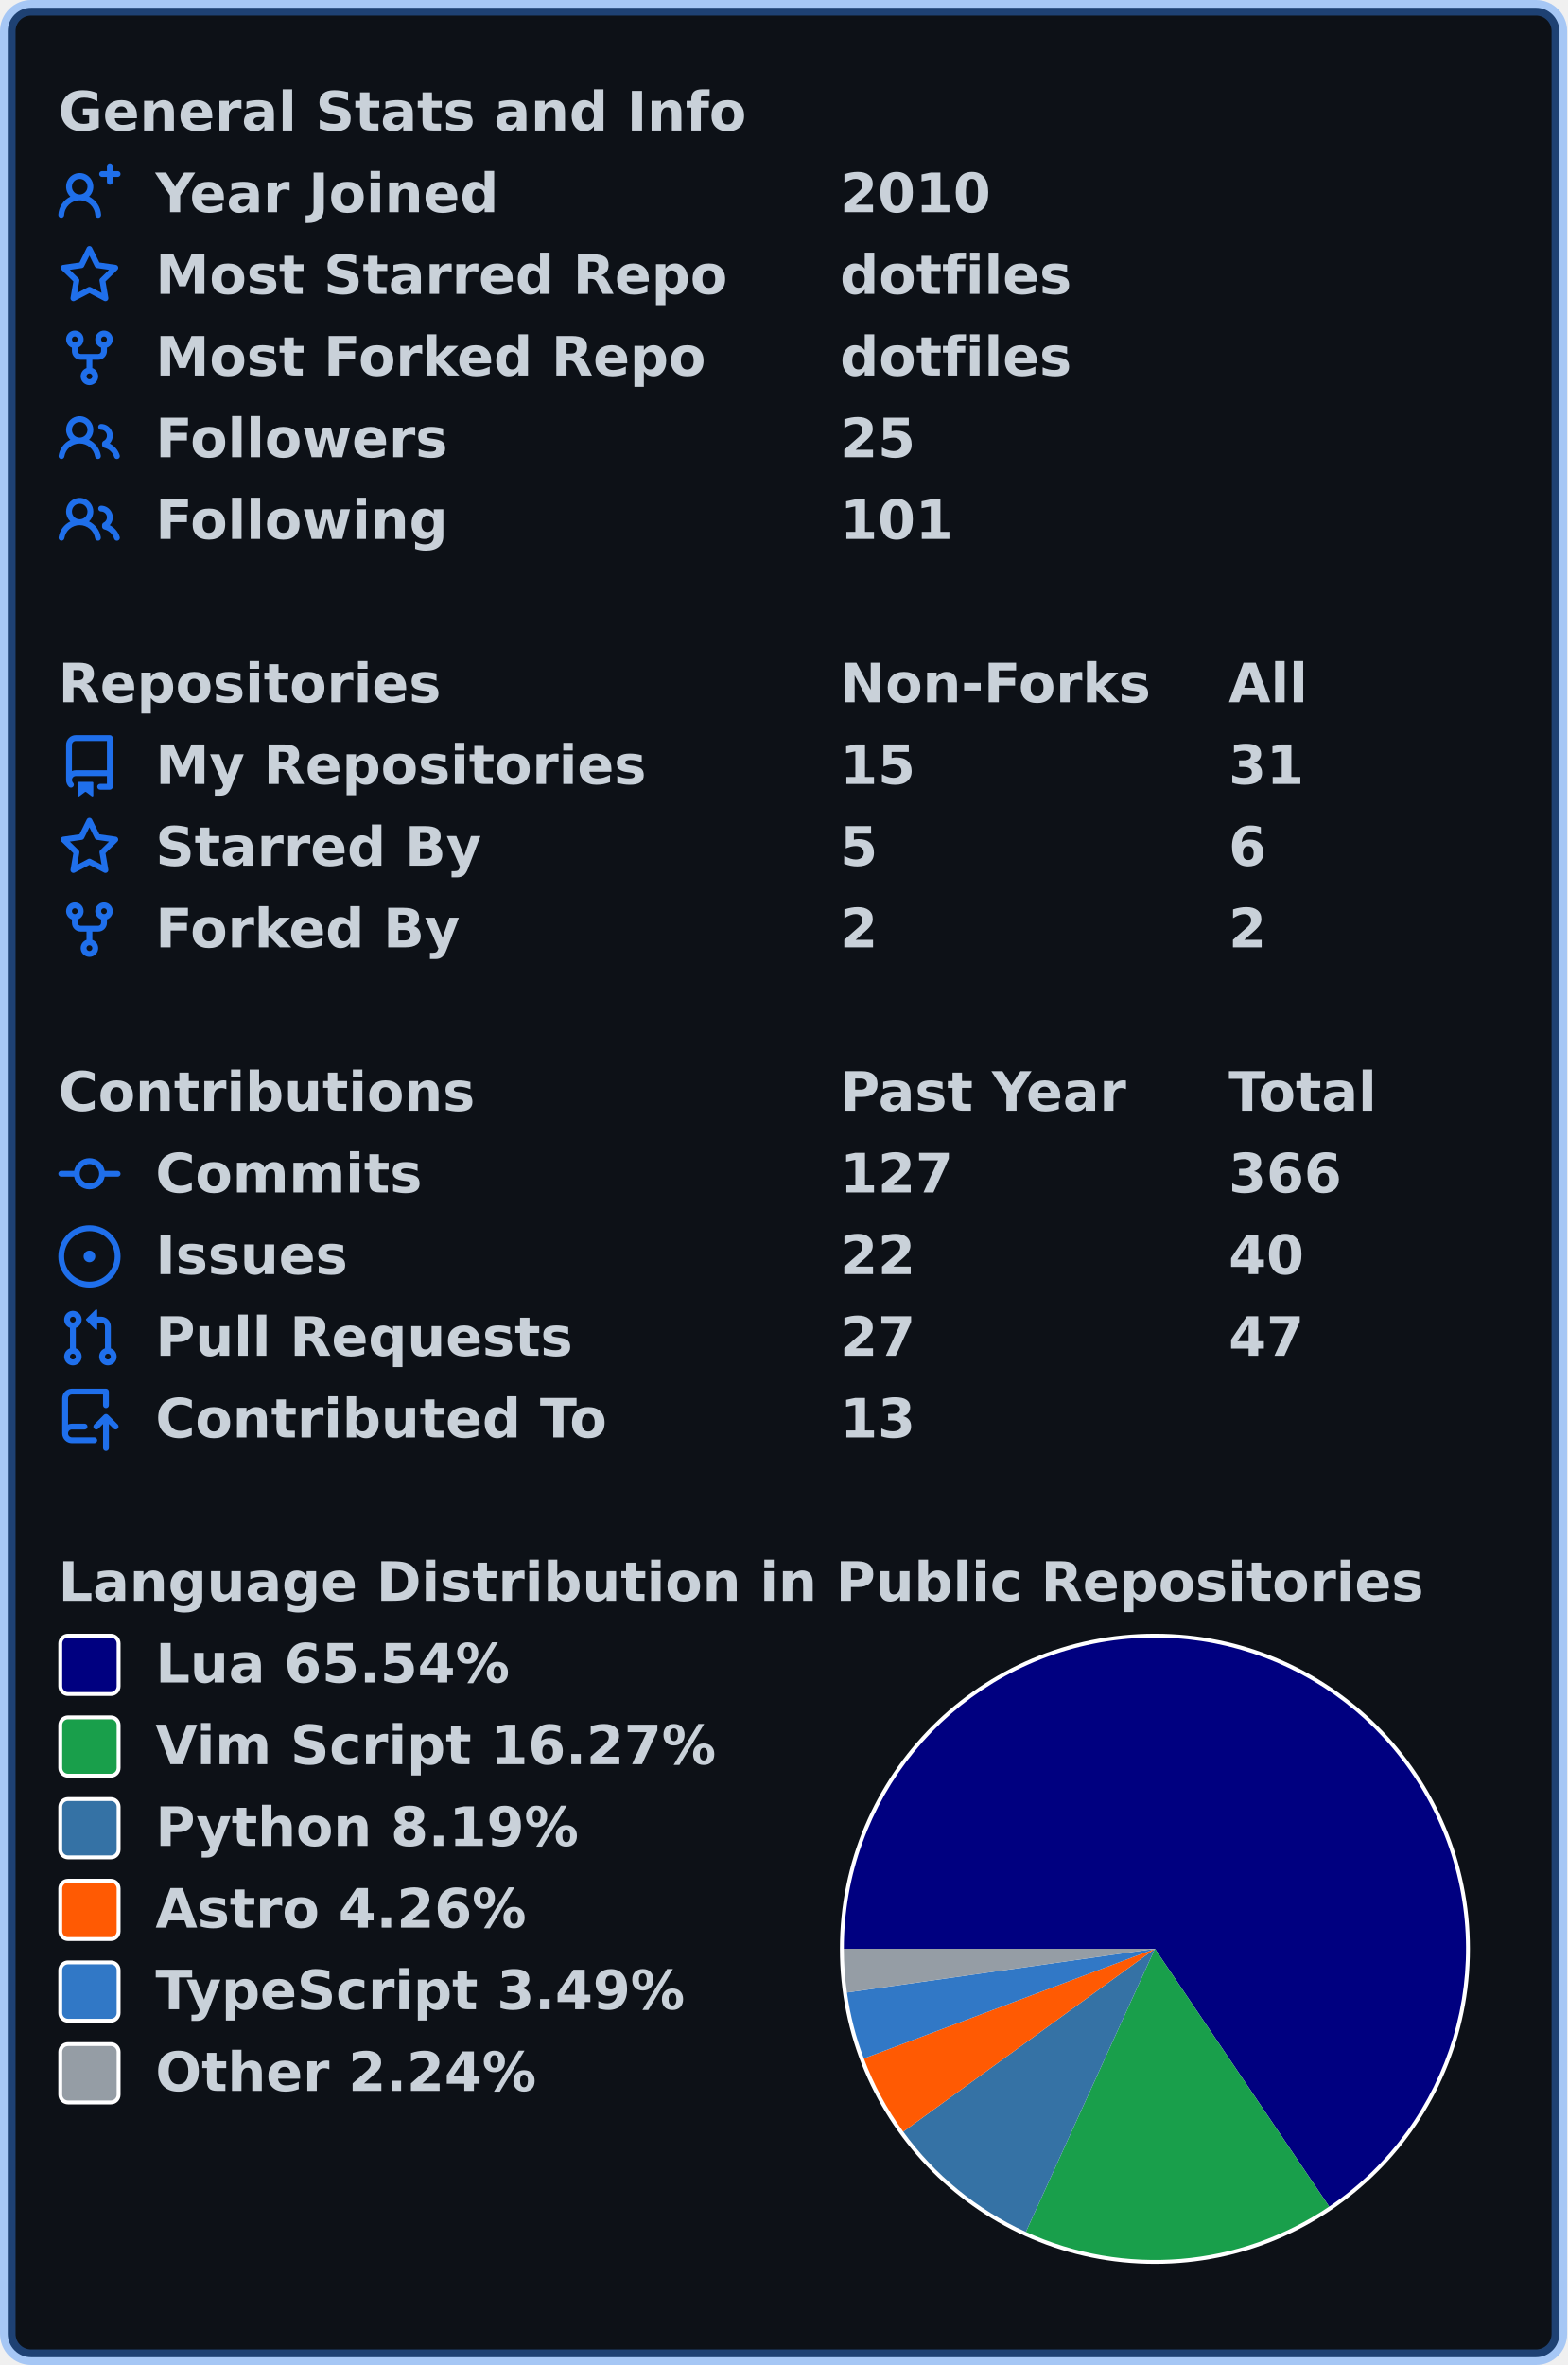
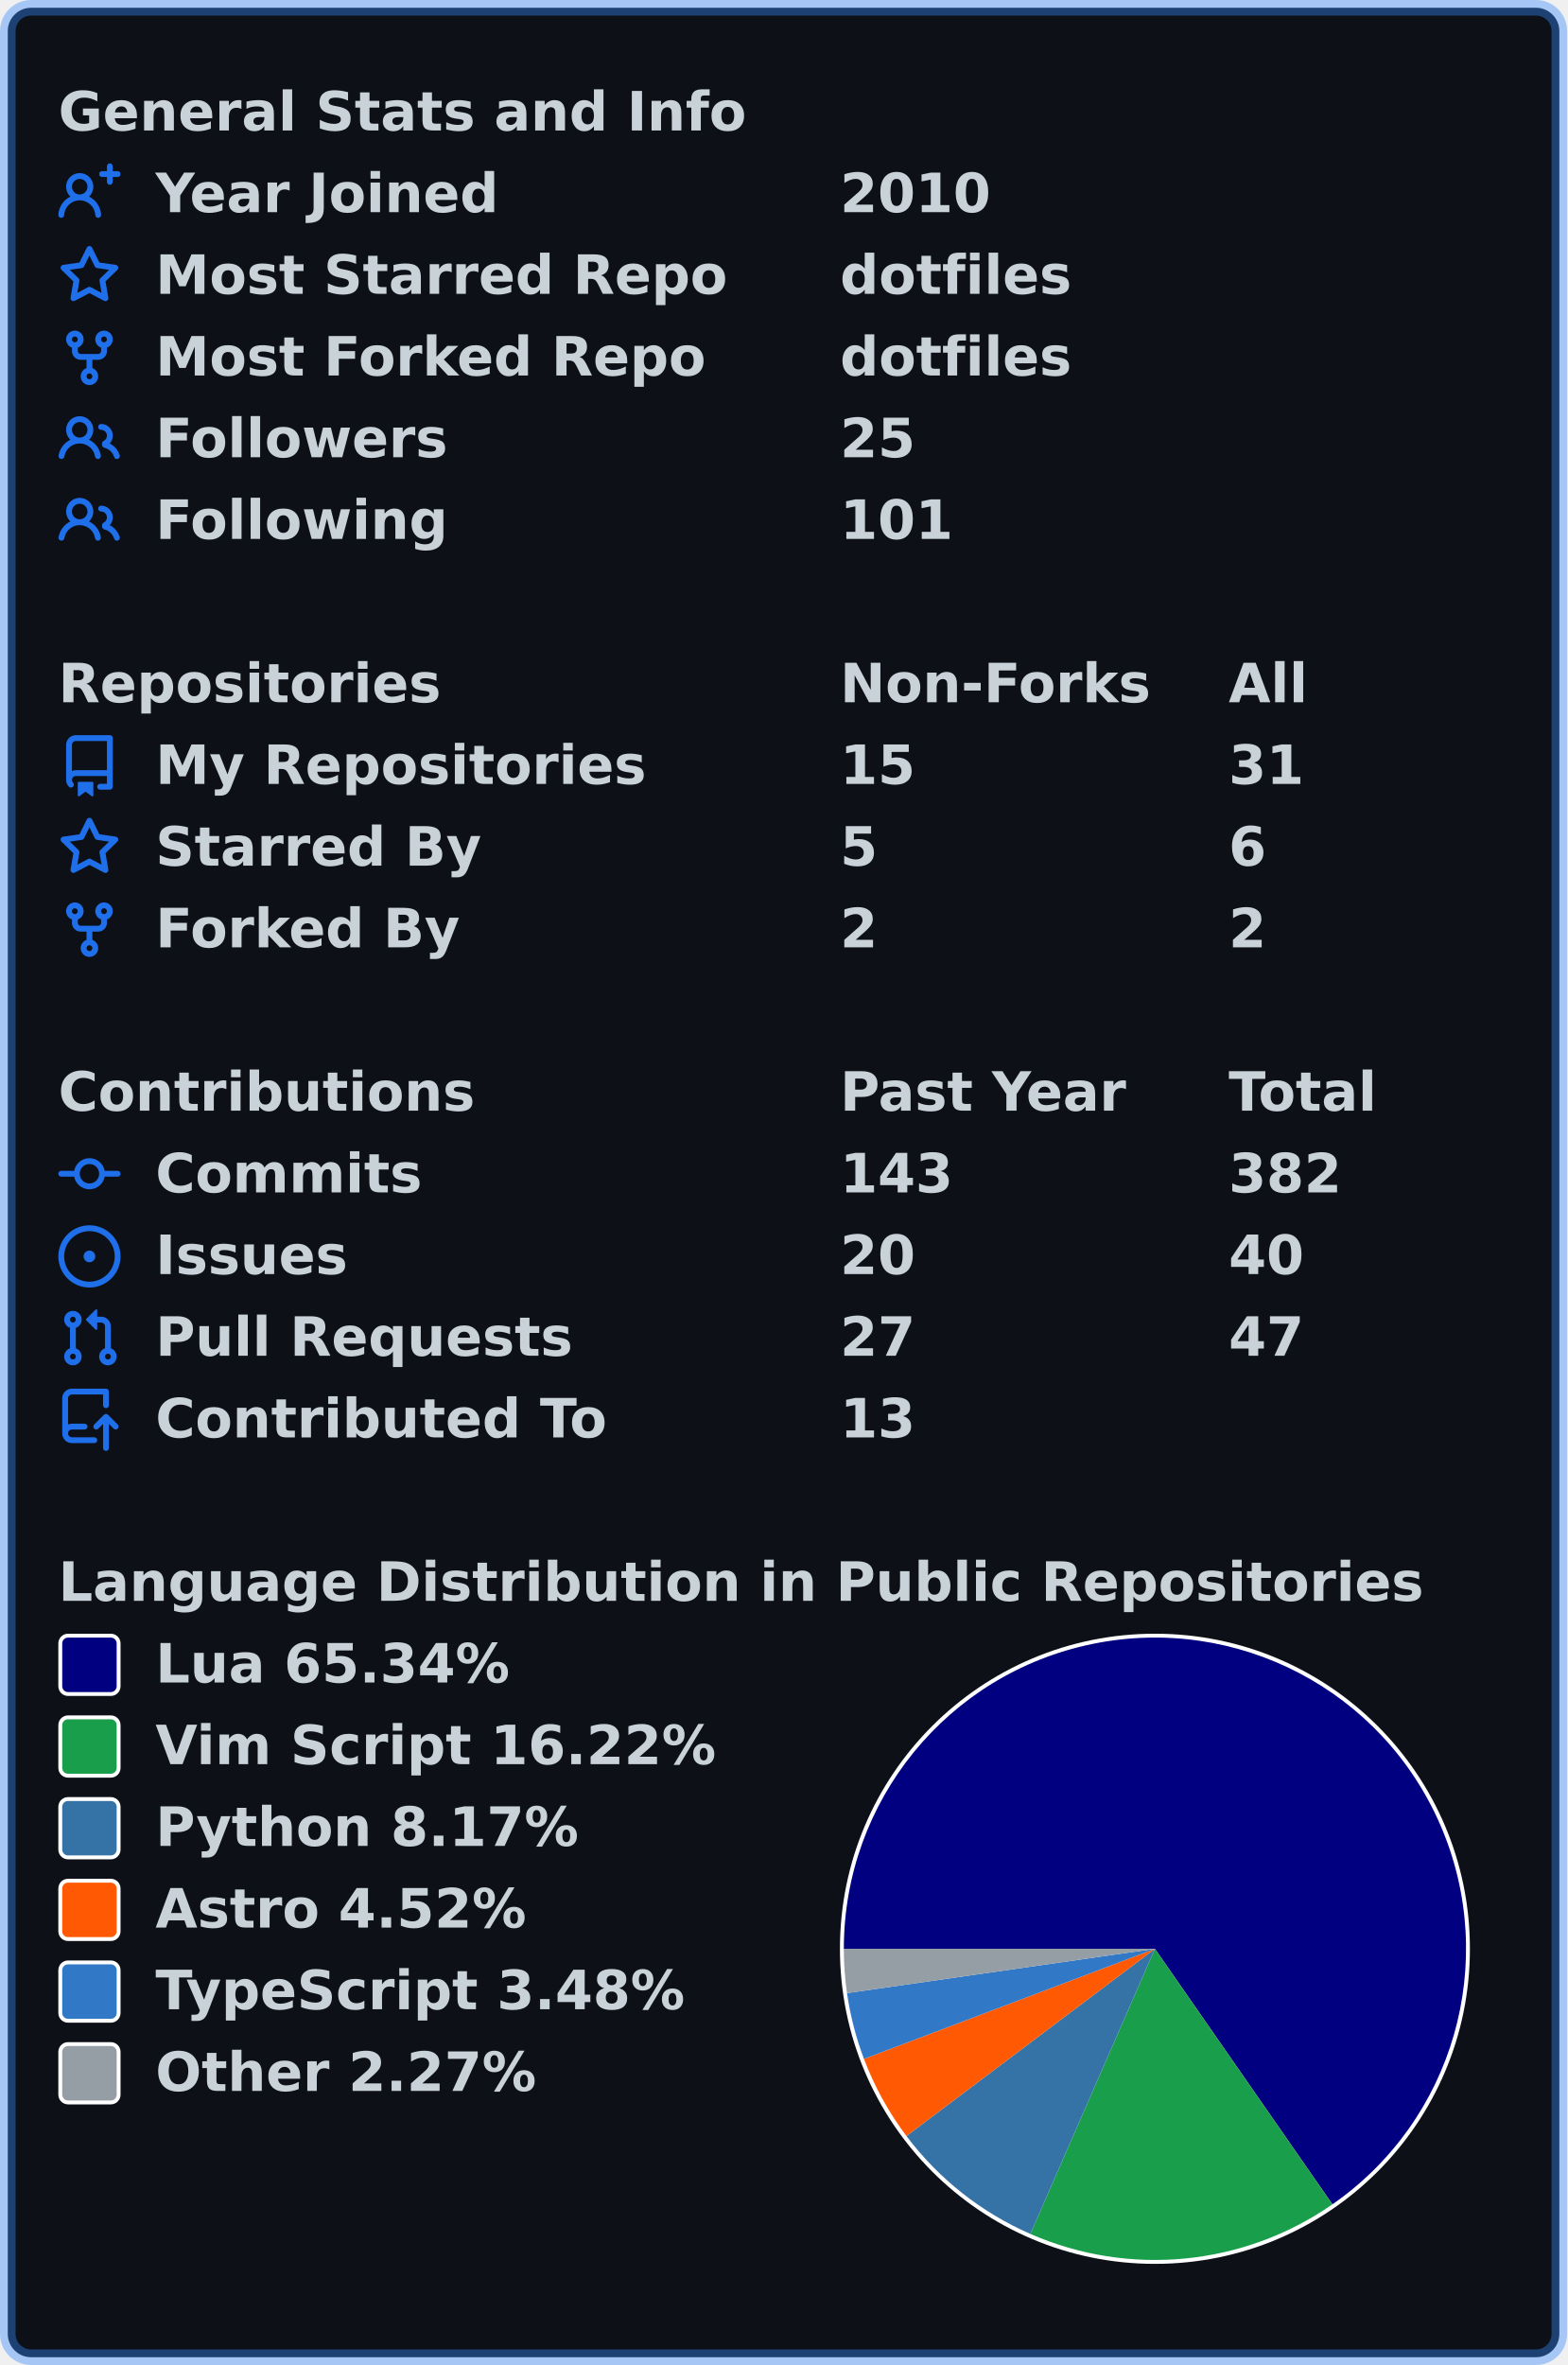
<svg xmlns="http://www.w3.org/2000/svg" width="403" height="608" viewBox="0 0 403 608" lang="en" xml:lang="en">
  <rect x="2" y="2" stroke-width="4" rx="6" width="399" height="604" stroke="rgba(56,139,253,0.4)" fill="#0d1117" />
  <g font-weight="600" font-size="110pt" font-family="Verdana,Geneva,DejaVu Sans,sans-serif" text-rendering="geometricPrecision">
    <g transform="translate(0, 21)" fill="#c9d1d9">
      <g transform="translate(15, 0)">
        <g transform="scale(0.095)">
          <text x="0" y="132" textLength="1851" lengthAdjust="spacingAndGlyphs">General Stats and Info</text>
        </g>
      </g>
      <g transform="translate(15, 21)">
        <path fill="#1f6feb" fill-rule="evenodd" d="M13.25 0a.75.75 0 01.75.75V2h1.25a.75.75 0 010 1.5H14v1.25a.75.75 0 01-1.5 0V3.5h-1.25a.75.75 0 010-1.5h1.25V.75a.75.75 0 01.75-.75zM5.5 4a2 2 0 100 4 2 2 0 000-4zm2.4 4.548a3.5 3.5 0 10-4.799 0 5.527 5.527 0 00-3.1 4.66.75.75 0 101.498.085A4.01 4.01 0 015.5 9.5a4.01 4.01 0 014.001 3.793.75.75 0 101.498-.086 5.527 5.527 0 00-3.1-4.659z" />
        <g transform="scale(0.095)">
          <text lengthAdjust="spacingAndGlyphs" textLength="932" x="263" y="132">Year Joined</text>
          <text lengthAdjust="spacingAndGlyphs" textLength="420" x="2116" y="132">2010</text>
        </g>
      </g>
      <g transform="translate(15, 42)">
        <path fill="#1f6feb" fill-rule="evenodd" d="M8 .25a.75.75 0 01.673.418l1.882 3.815 4.21.612a.75.75 0 01.416 1.279l-3.046 2.97.719 4.192a.75.75 0 01-1.088.791L8 12.347l-3.766 1.98a.75.75 0 01-1.088-.79l.72-4.194L.818 6.374a.75.75 0 01.416-1.28l4.21-.611L7.327.668A.75.75 0 018 .25zm0 2.445L6.615 5.5a.75.75 0 01-.564.41l-3.097.45 2.24 2.184a.75.75 0 01.216.664l-.528 3.084 2.769-1.456a.75.75 0 01.698 0l2.77 1.456-.53-3.084a.75.75 0 01.216-.664l2.24-2.183-3.096-.45a.75.75 0 01-.564-.41L8 2.694v.001z" />
        <g transform="scale(0.095)">
          <text lengthAdjust="spacingAndGlyphs" textLength="1532" x="263" y="132">Most Starred Repo</text>
          <text lengthAdjust="spacingAndGlyphs" textLength="609" x="2116" y="132">dotfiles</text>
        </g>
      </g>
      <g transform="translate(15, 63)">
        <path fill="#1f6feb" fill-rule="evenodd" d="M5 3.25a.75.75 0 11-1.5 0 .75.75 0 011.5 0zm0 2.122a2.25 2.25 0 10-1.5 0v.878A2.25 2.25 0 005.75 8.5h1.5v2.128a2.251 2.251 0 101.5 0V8.5h1.5a2.25 2.25 0 002.25-2.25v-.878a2.25 2.25 0 10-1.5 0v.878a.75.75 0 01-.75.75h-4.5A.75.75 0 015 6.25v-.878zm3.75 7.378a.75.75 0 11-1.5 0 .75.75 0 011.5 0zm3-8.75a.75.75 0 100-1.5.75.75 0 000 1.5z" />
        <g transform="scale(0.095)">
          <text lengthAdjust="spacingAndGlyphs" textLength="1485" x="263" y="132">Most Forked Repo</text>
          <text lengthAdjust="spacingAndGlyphs" textLength="609" x="2116" y="132">dotfiles</text>
        </g>
      </g>
      <g transform="translate(15, 84)">
        <path fill="#1f6feb" fill-rule="evenodd" d="M5.5 3.5a2 2 0 100 4 2 2 0 000-4zM2 5.5a3.5 3.5 0 115.898 2.549 5.507 5.507 0 013.034 4.084.75.75 0 11-1.482.235 4.001 4.001 0 00-7.9 0 .75.75 0 01-1.482-.236A5.507 5.507 0 013.102 8.05 3.49 3.49 0 012 5.5zM11 4a.75.75 0 100 1.5 1.5 1.5 0 01.666 2.844.75.75 0 00-.416.672v.352a.75.75 0 00.574.73c1.2.289 2.162 1.2 2.522 2.372a.75.75 0 101.434-.44 5.01 5.01 0 00-2.56-3.012A3 3 0 0011 4z" />
        <g transform="scale(0.095)">
          <text lengthAdjust="spacingAndGlyphs" textLength="778" x="263" y="132">Followers</text>
          <text lengthAdjust="spacingAndGlyphs" textLength="210" x="2116" y="132">25</text>
        </g>
      </g>
      <g transform="translate(15, 105)">
        <path fill="#1f6feb" fill-rule="evenodd" d="M5.5 3.5a2 2 0 100 4 2 2 0 000-4zM2 5.5a3.5 3.5 0 115.898 2.549 5.507 5.507 0 013.034 4.084.75.75 0 11-1.482.235 4.001 4.001 0 00-7.9 0 .75.75 0 01-1.482-.236A5.507 5.507 0 013.102 8.05 3.49 3.49 0 012 5.5zM11 4a.75.75 0 100 1.5 1.5 1.5 0 01.666 2.844.75.75 0 00-.416.672v.352a.75.75 0 00.574.73c1.2.289 2.162 1.2 2.522 2.372a.75.75 0 101.434-.44 5.01 5.01 0 00-2.56-3.012A3 3 0 0011 4z" />
        <g transform="scale(0.095)">
          <text lengthAdjust="spacingAndGlyphs" textLength="780" x="263" y="132">Following</text>
          <text lengthAdjust="spacingAndGlyphs" textLength="315" x="2116" y="132">101</text>
        </g>
      </g>
    </g>
    <g transform="translate(0, 168)" fill="#c9d1d9">
      <g transform="translate(15, 0)">
        <g transform="scale(0.095)">
          <text x="0" y="132" textLength="1020" lengthAdjust="spacingAndGlyphs">Repositories</text>
          <text x="2116" y="132" textLength="832" lengthAdjust="spacingAndGlyphs">Non-Forks</text>
          <text x="3168" y="132" textLength="206" lengthAdjust="spacingAndGlyphs">All</text>
        </g>
      </g>
      <g transform="translate(15, 21)">
        <path fill="#1f6feb" fill-rule="evenodd" d="M2 2.5A2.5 2.5 0 014.5 0h8.75a.75.75 0 01.75.75v12.5a.75.75 0 01-.75.75h-2.5a.75.75 0 110-1.5h1.75v-2h-8a1 1 0 00-.714 1.7.75.75 0 01-1.072 1.05A2.495 2.495 0 012 11.5v-9zm10.5-1V9h-8c-.356 0-.694.074-1 .208V2.5a1 1 0 011-1h8zM5 12.25v3.25a.25.25 0 00.4.2l1.45-1.087a.25.25 0 01.3 0L8.6 15.7a.25.25 0 00.4-.2v-3.25a.25.25 0 00-.25-.25h-3.5a.25.25 0 00-.25.25z" />
        <g transform="scale(0.095)">
          <text lengthAdjust="spacingAndGlyphs" textLength="1312" x="263" y="132">My Repositories</text>
          <text lengthAdjust="spacingAndGlyphs" textLength="210" x="2116" y="132">15</text>
          <text lengthAdjust="spacingAndGlyphs" textLength="210" x="3168" y="132">31</text>
        </g>
      </g>
      <g transform="translate(15, 42)">
        <path fill="#1f6feb" fill-rule="evenodd" d="M8 .25a.75.75 0 01.673.418l1.882 3.815 4.21.612a.75.75 0 01.416 1.279l-3.046 2.97.719 4.192a.75.75 0 01-1.088.791L8 12.347l-3.766 1.98a.75.75 0 01-1.088-.79l.72-4.194L.818 6.374a.75.75 0 01.416-1.28l4.21-.611L7.327.668A.75.75 0 018 .25zm0 2.445L6.615 5.5a.75.75 0 01-.564.41l-3.097.45 2.24 2.184a.75.75 0 01.216.664l-.528 3.084 2.769-1.456a.75.75 0 01.698 0l2.77 1.456-.53-3.084a.75.75 0 01.216-.664l2.24-2.183-3.096-.45a.75.75 0 01-.564-.41L8 2.694v.001z" />
        <g transform="scale(0.095)">
          <text lengthAdjust="spacingAndGlyphs" textLength="874" x="263" y="132">Starred By</text>
          <text lengthAdjust="spacingAndGlyphs" textLength="105" x="2116" y="132">5</text>
          <text lengthAdjust="spacingAndGlyphs" textLength="105" x="3168" y="132">6</text>
        </g>
      </g>
      <g transform="translate(15, 63)">
        <path fill="#1f6feb" fill-rule="evenodd" d="M5 3.25a.75.75 0 11-1.5 0 .75.75 0 011.5 0zm0 2.122a2.25 2.25 0 10-1.5 0v.878A2.25 2.25 0 005.75 8.5h1.5v2.128a2.251 2.251 0 101.5 0V8.5h1.5a2.25 2.25 0 002.25-2.25v-.878a2.25 2.25 0 10-1.5 0v.878a.75.75 0 01-.75.75h-4.5A.75.75 0 015 6.25v-.878zm3.75 7.378a.75.75 0 11-1.5 0 .75.75 0 011.5 0zm3-8.75a.75.75 0 100-1.5.75.75 0 000 1.5z" />
        <g transform="scale(0.095)">
          <text lengthAdjust="spacingAndGlyphs" textLength="828" x="263" y="132">Forked By</text>
          <text lengthAdjust="spacingAndGlyphs" textLength="105" x="2116" y="132">2</text>
          <text lengthAdjust="spacingAndGlyphs" textLength="105" x="3168" y="132">2</text>
        </g>
      </g>
    </g>
    <g transform="translate(0, 273)" fill="#c9d1d9">
      <g transform="translate(15, 0)">
        <g transform="scale(0.095)">
          <text x="0" y="132" textLength="1112" lengthAdjust="spacingAndGlyphs">Contributions</text>
          <text x="2116" y="132" textLength="774" lengthAdjust="spacingAndGlyphs">Past Year</text>
          <text x="3168" y="132" textLength="414" lengthAdjust="spacingAndGlyphs">Total</text>
        </g>
      </g>
      <g transform="translate(15, 21)">
        <path fill="#1f6feb" fill-rule="evenodd" d="M10.5 7.75a2.5 2.5 0 11-5 0 2.5 2.5 0 015 0zm1.43.75a4.002 4.002 0 01-7.86 0H.75a.75.75 0 110-1.5h3.32a4.001 4.001 0 017.86 0h3.32a.75.75 0 110 1.5h-3.32z" />
        <g transform="scale(0.095)">
          <text lengthAdjust="spacingAndGlyphs" textLength="734" x="263" y="132">Commits</text>
-           <text lengthAdjust="spacingAndGlyphs" textLength="315" x="2116" y="132">127</text>
-           <text lengthAdjust="spacingAndGlyphs" textLength="315" x="3168" y="132">366</text>
+           <text lengthAdjust="spacingAndGlyphs" textLength="315" x="2116" y="132">143</text>
+           <text lengthAdjust="spacingAndGlyphs" textLength="315" x="3168" y="132">382</text>
        </g>
      </g>
      <g transform="translate(15, 42)">
        <path fill="#1f6feb" d="M8 9.5a1.5 1.5 0 100-3 1.5 1.5 0 000 3z" />
        <path fill="#1f6feb" fill-rule="evenodd" d="M8 0a8 8 0 100 16A8 8 0 008 0zM1.5 8a6.5 6.5 0 1113 0 6.5 6.5 0 01-13 0z" />
        <g transform="scale(0.095)">
          <text lengthAdjust="spacingAndGlyphs" textLength="512" x="263" y="132">Issues</text>
-           <text lengthAdjust="spacingAndGlyphs" textLength="210" x="2116" y="132">22</text>
+           <text lengthAdjust="spacingAndGlyphs" textLength="210" x="2116" y="132">20</text>
          <text lengthAdjust="spacingAndGlyphs" textLength="210" x="3168" y="132">40</text>
        </g>
      </g>
      <g transform="translate(15, 63)">
        <path fill="#1f6feb" fill-rule="evenodd" d="M7.177 3.073L9.573.677A.25.25 0 0110 .854v4.792a.25.25 0 01-.427.177L7.177 3.427a.25.25 0 010-.354zM3.75 2.5a.75.75 0 100 1.5.75.75 0 000-1.5zm-2.25.75a2.25 2.25 0 113 2.122v5.256a2.251 2.251 0 11-1.5 0V5.372A2.25 2.25 0 011.5 3.25zM11 2.5h-1V4h1a1 1 0 011 1v5.628a2.251 2.251 0 101.5 0V5A2.5 2.5 0 0011 2.5zm1 10.25a.75.75 0 111.5 0 .75.75 0 01-1.5 0zM3.75 12a.75.75 0 100 1.5.75.75 0 000-1.5z" />
        <g transform="scale(0.095)">
          <text lengthAdjust="spacingAndGlyphs" textLength="1113" x="263" y="132">Pull Requests</text>
          <text lengthAdjust="spacingAndGlyphs" textLength="210" x="2116" y="132">27</text>
          <text lengthAdjust="spacingAndGlyphs" textLength="210" x="3168" y="132">47</text>
        </g>
      </g>
      <g transform="translate(15, 84)">
        <path fill="#1f6feb" fill-rule="evenodd" d="M1 2.5A2.5 2.5 0 013.5 0h8.75a.75.75 0 01.75.75v3.5a.75.75 0 01-1.5 0V1.5h-8a1 1 0 00-1 1v6.708A2.492 2.492 0 013.5 9h3.25a.75.75 0 010 1.5H3.5a1 1 0 100 2h5.75a.75.75 0 010 1.5H3.5A2.5 2.5 0 011 11.5v-9zm13.23 7.79a.75.75 0 001.06-1.06l-2.505-2.505a.75.75 0 00-1.06 0L9.22 9.229a.75.75 0 001.06 1.061l1.225-1.224v6.184a.75.75 0 001.5 0V9.066l1.224 1.224z" />
        <g transform="scale(0.095)">
          <text lengthAdjust="spacingAndGlyphs" textLength="1234" x="263" y="132">Contributed To</text>
          <text lengthAdjust="spacingAndGlyphs" textLength="210" x="2116" y="132">13</text>
        </g>
      </g>
    </g>
    <g transform="translate(0, 399)" fill="#c9d1d9">
      <g transform="translate(15, 0)">
        <g transform="scale(0.095)">
          <text x="0" y="132" textLength="3652" lengthAdjust="spacingAndGlyphs">Language Distribution in Public Repositories</text>
        </g>
      </g>
      <g transform="translate(216, 21)">
        <circle cx="81" cy="81" r="81" fill="#ffffff" />
      </g>
      <g transform="translate(217, 22)">
-         <path fill-rule="evenodd" fill="#000080" d="M 0.0,80 A 80 80 0 1 1 124.816 146.269 L 80,80 Z" />
-         <path fill-rule="evenodd" fill="#199f4b" d="M 124.816,146.269 A 80 80 0 0 1 46.808 152.789 L 80,80 Z" />
-         <path fill-rule="evenodd" fill="#3572A5" d="M 46.808,152.789 A 80 80 0 0 1 15.276 127.02 L 80,80 Z" />
-         <path fill-rule="evenodd" fill="#ff5a03" d="M 15.276,127.02 A 80 80 0 0 1 5.139 108.212 L 80,80 Z" />
-         <path fill-rule="evenodd" fill="#3178c6" d="M 5.139,108.212 A 80 80 0 0 1 0.794 91.243 L 80,80 Z" />
-         <path fill-rule="evenodd" fill="#959da5" d="M 0.794,91.243 A 80 80 0 0 1 0.0 80 L 80,80 Z" />
+         <path fill-rule="evenodd" fill="#000080" d="M 0.0,80 A 80 80 0 1 1 125.646 145.699 L 80,80 Z" />
+         <path fill-rule="evenodd" fill="#199f4b" d="M 125.646,145.699 A 80 80 0 0 1 47.956 153.302 L 80,80 Z" />
+         <path fill-rule="evenodd" fill="#3572A5" d="M 47.956,153.302 A 80 80 0 0 1 16.099 128.132 L 80,80 Z" />
+         <path fill-rule="evenodd" fill="#ff5a03" d="M 16.099,128.132 A 80 80 0 0 1 5.174 108.303 L 80,80 Z" />
+         <path fill-rule="evenodd" fill="#3178c6" d="M 5.174,108.303 A 80 80 0 0 1 0.815 91.392 L 80,80 Z" />
+         <path fill-rule="evenodd" fill="#959da5" d="M 0.815,91.392 A 80 80 0 0 1 0.0 80 L 80,80 Z" />
      </g>
      <g transform="translate(15, 21)">
        <rect x="0.5" y="0.5" rx="2" width="15" height="15" fill="#000080" stroke-width="1" stroke="#ffffff" />
-         <text transform="scale(0.095)" x="263" y="132" textLength="980" lengthAdjust="spacingAndGlyphs">Lua 65.54%</text>
+         <text transform="scale(0.095)" x="263" y="132" textLength="980" lengthAdjust="spacingAndGlyphs">Lua 65.34%</text>
      </g>
      <g transform="translate(15, 42)">
        <rect x="0.5" y="0.5" rx="2" width="15" height="15" fill="#199f4b" stroke-width="1" stroke="#ffffff" />
-         <text transform="scale(0.095)" x="263" y="132" textLength="1533" lengthAdjust="spacingAndGlyphs">Vim Script 16.27%</text>
+         <text transform="scale(0.095)" x="263" y="132" textLength="1533" lengthAdjust="spacingAndGlyphs">Vim Script 16.22%</text>
      </g>
      <g transform="translate(15, 63)">
        <rect x="0.5" y="0.5" rx="2" width="15" height="15" fill="#3572A5" stroke-width="1" stroke="#ffffff" />
-         <text transform="scale(0.095)" x="263" y="132" textLength="1149" lengthAdjust="spacingAndGlyphs">Python 8.19%</text>
+         <text transform="scale(0.095)" x="263" y="132" textLength="1149" lengthAdjust="spacingAndGlyphs">Python 8.17%</text>
      </g>
      <g transform="translate(15, 84)">
        <rect x="0.5" y="0.5" rx="2" width="15" height="15" fill="#ff5a03" stroke-width="1" stroke="#ffffff" />
-         <text transform="scale(0.095)" x="263" y="132" textLength="1008" lengthAdjust="spacingAndGlyphs">Astro 4.26%</text>
+         <text transform="scale(0.095)" x="263" y="132" textLength="1008" lengthAdjust="spacingAndGlyphs">Astro 4.52%</text>
      </g>
      <g transform="translate(15, 105)">
        <rect x="0.5" y="0.5" rx="2" width="15" height="15" fill="#3178c6" stroke-width="1" stroke="#ffffff" />
-         <text transform="scale(0.095)" x="263" y="132" textLength="1462" lengthAdjust="spacingAndGlyphs">TypeScript 3.49%</text>
+         <text transform="scale(0.095)" x="263" y="132" textLength="1462" lengthAdjust="spacingAndGlyphs">TypeScript 3.48%</text>
      </g>
      <g transform="translate(15, 126)">
        <rect x="0.5" y="0.5" rx="2" width="15" height="15" fill="#959da5" stroke-width="1" stroke="#ffffff" />
-         <text transform="scale(0.095)" x="263" y="132" textLength="1047" lengthAdjust="spacingAndGlyphs">Other 2.24%</text>
+         <text transform="scale(0.095)" x="263" y="132" textLength="1047" lengthAdjust="spacingAndGlyphs">Other 2.27%</text>
      </g>
    </g>
  </g>
</svg>
